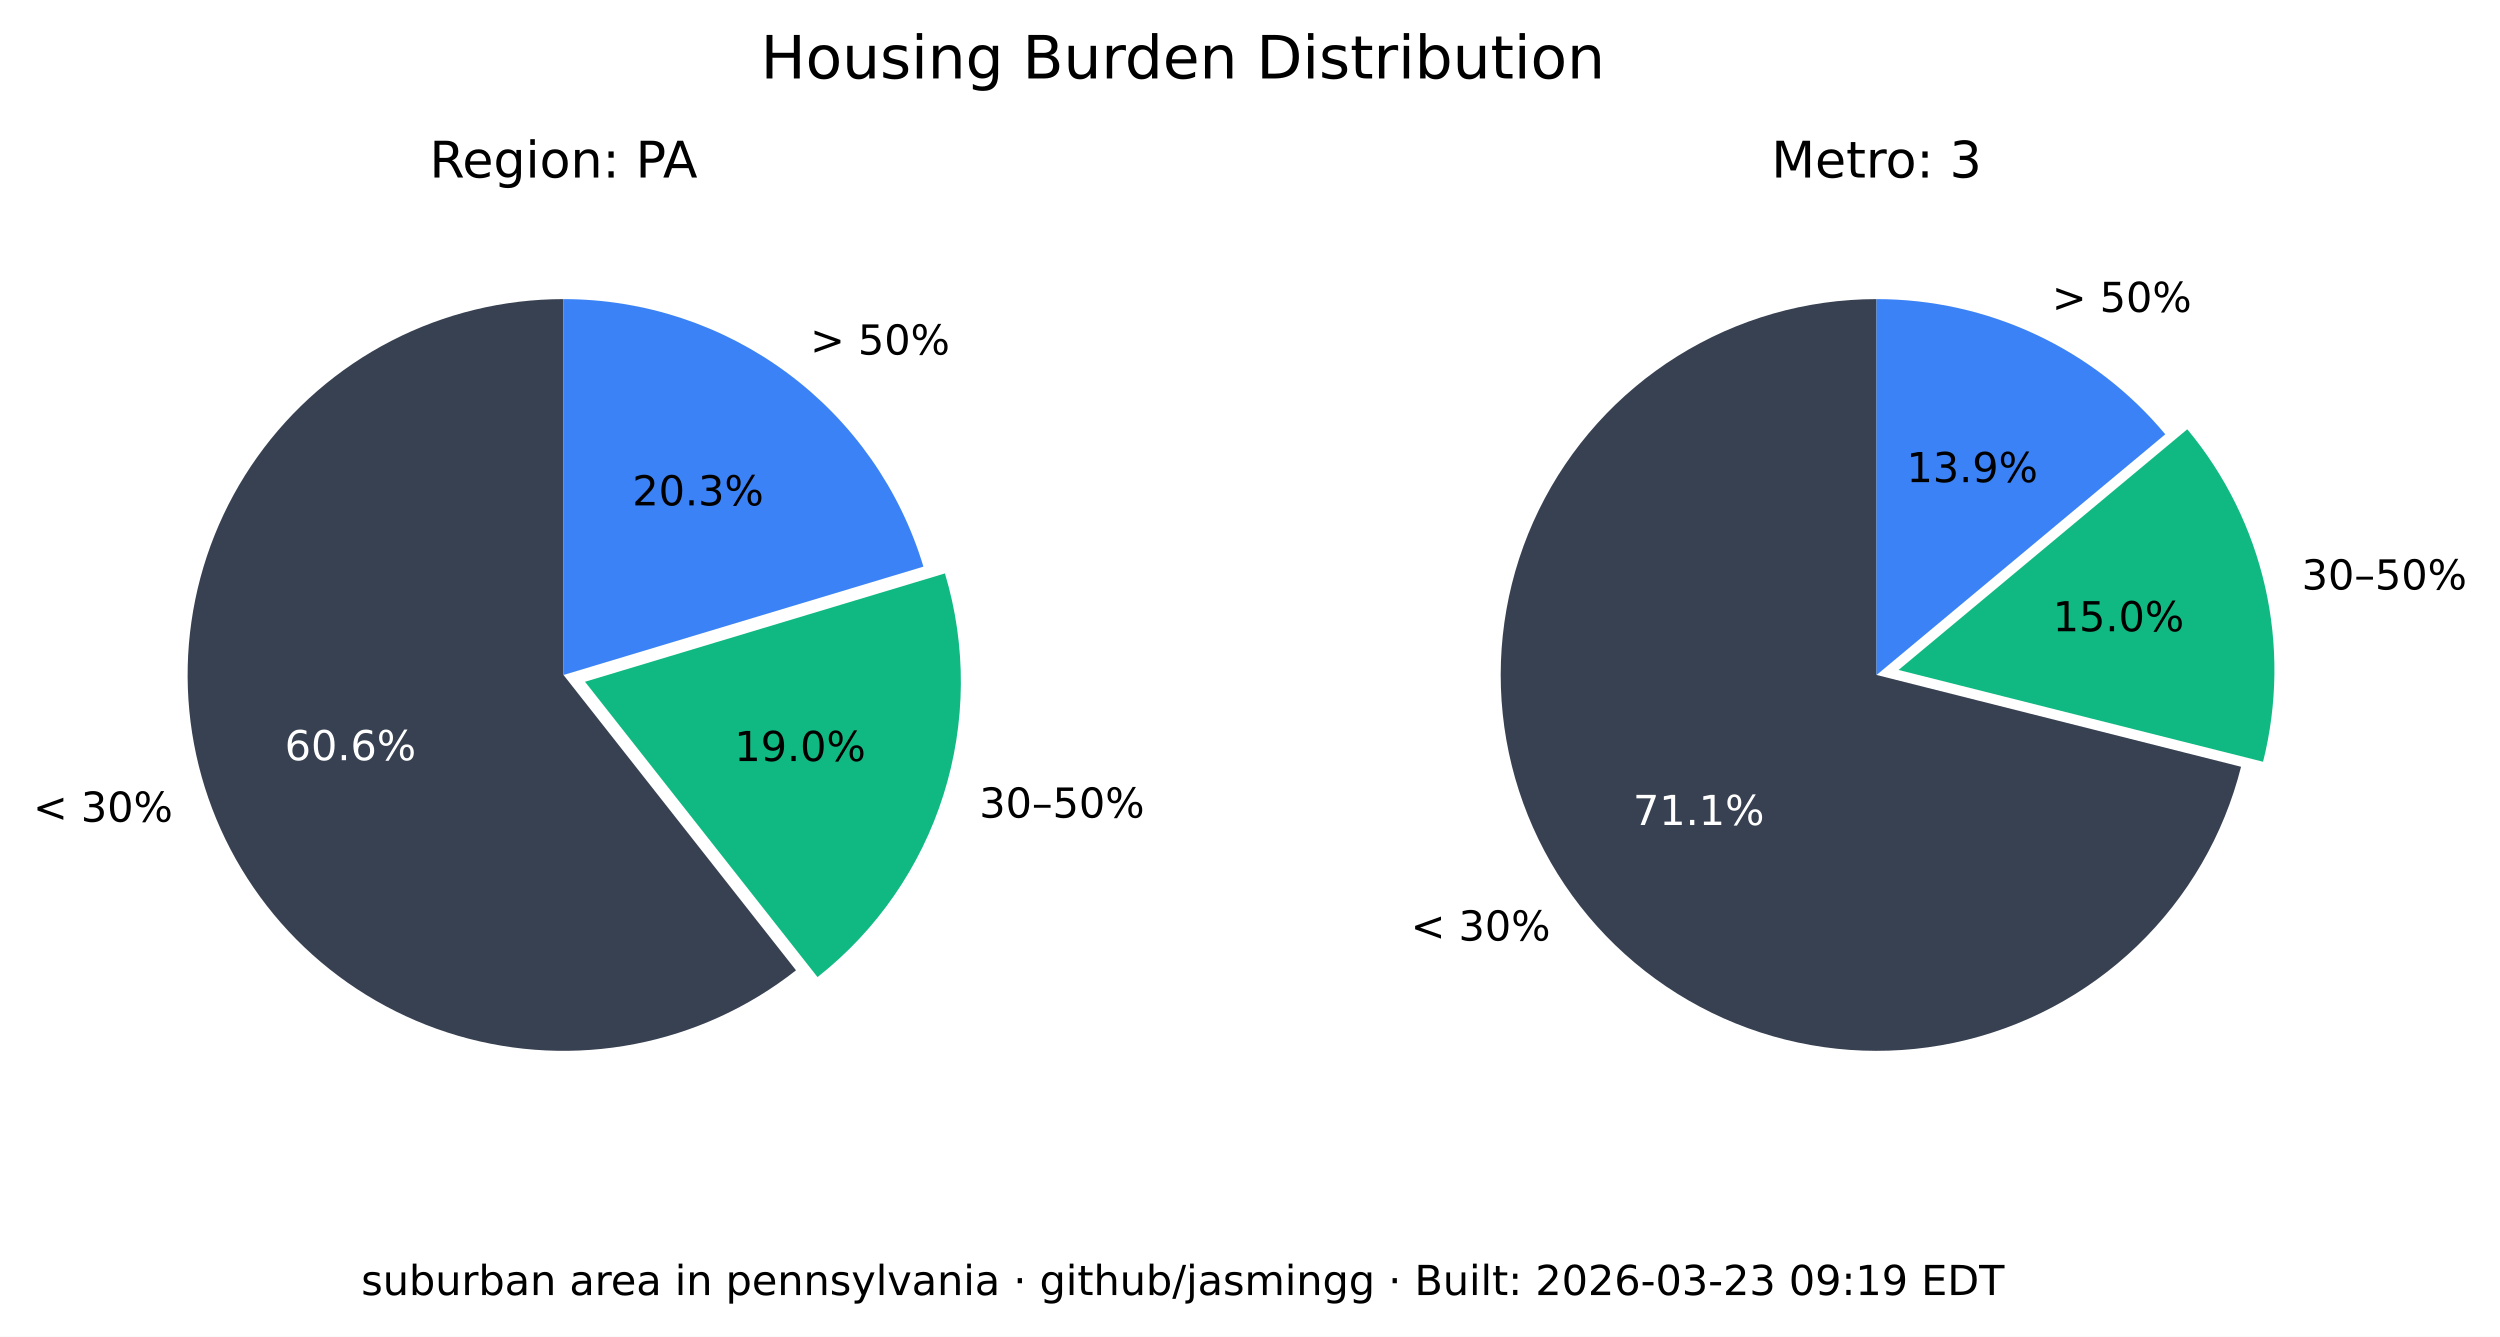
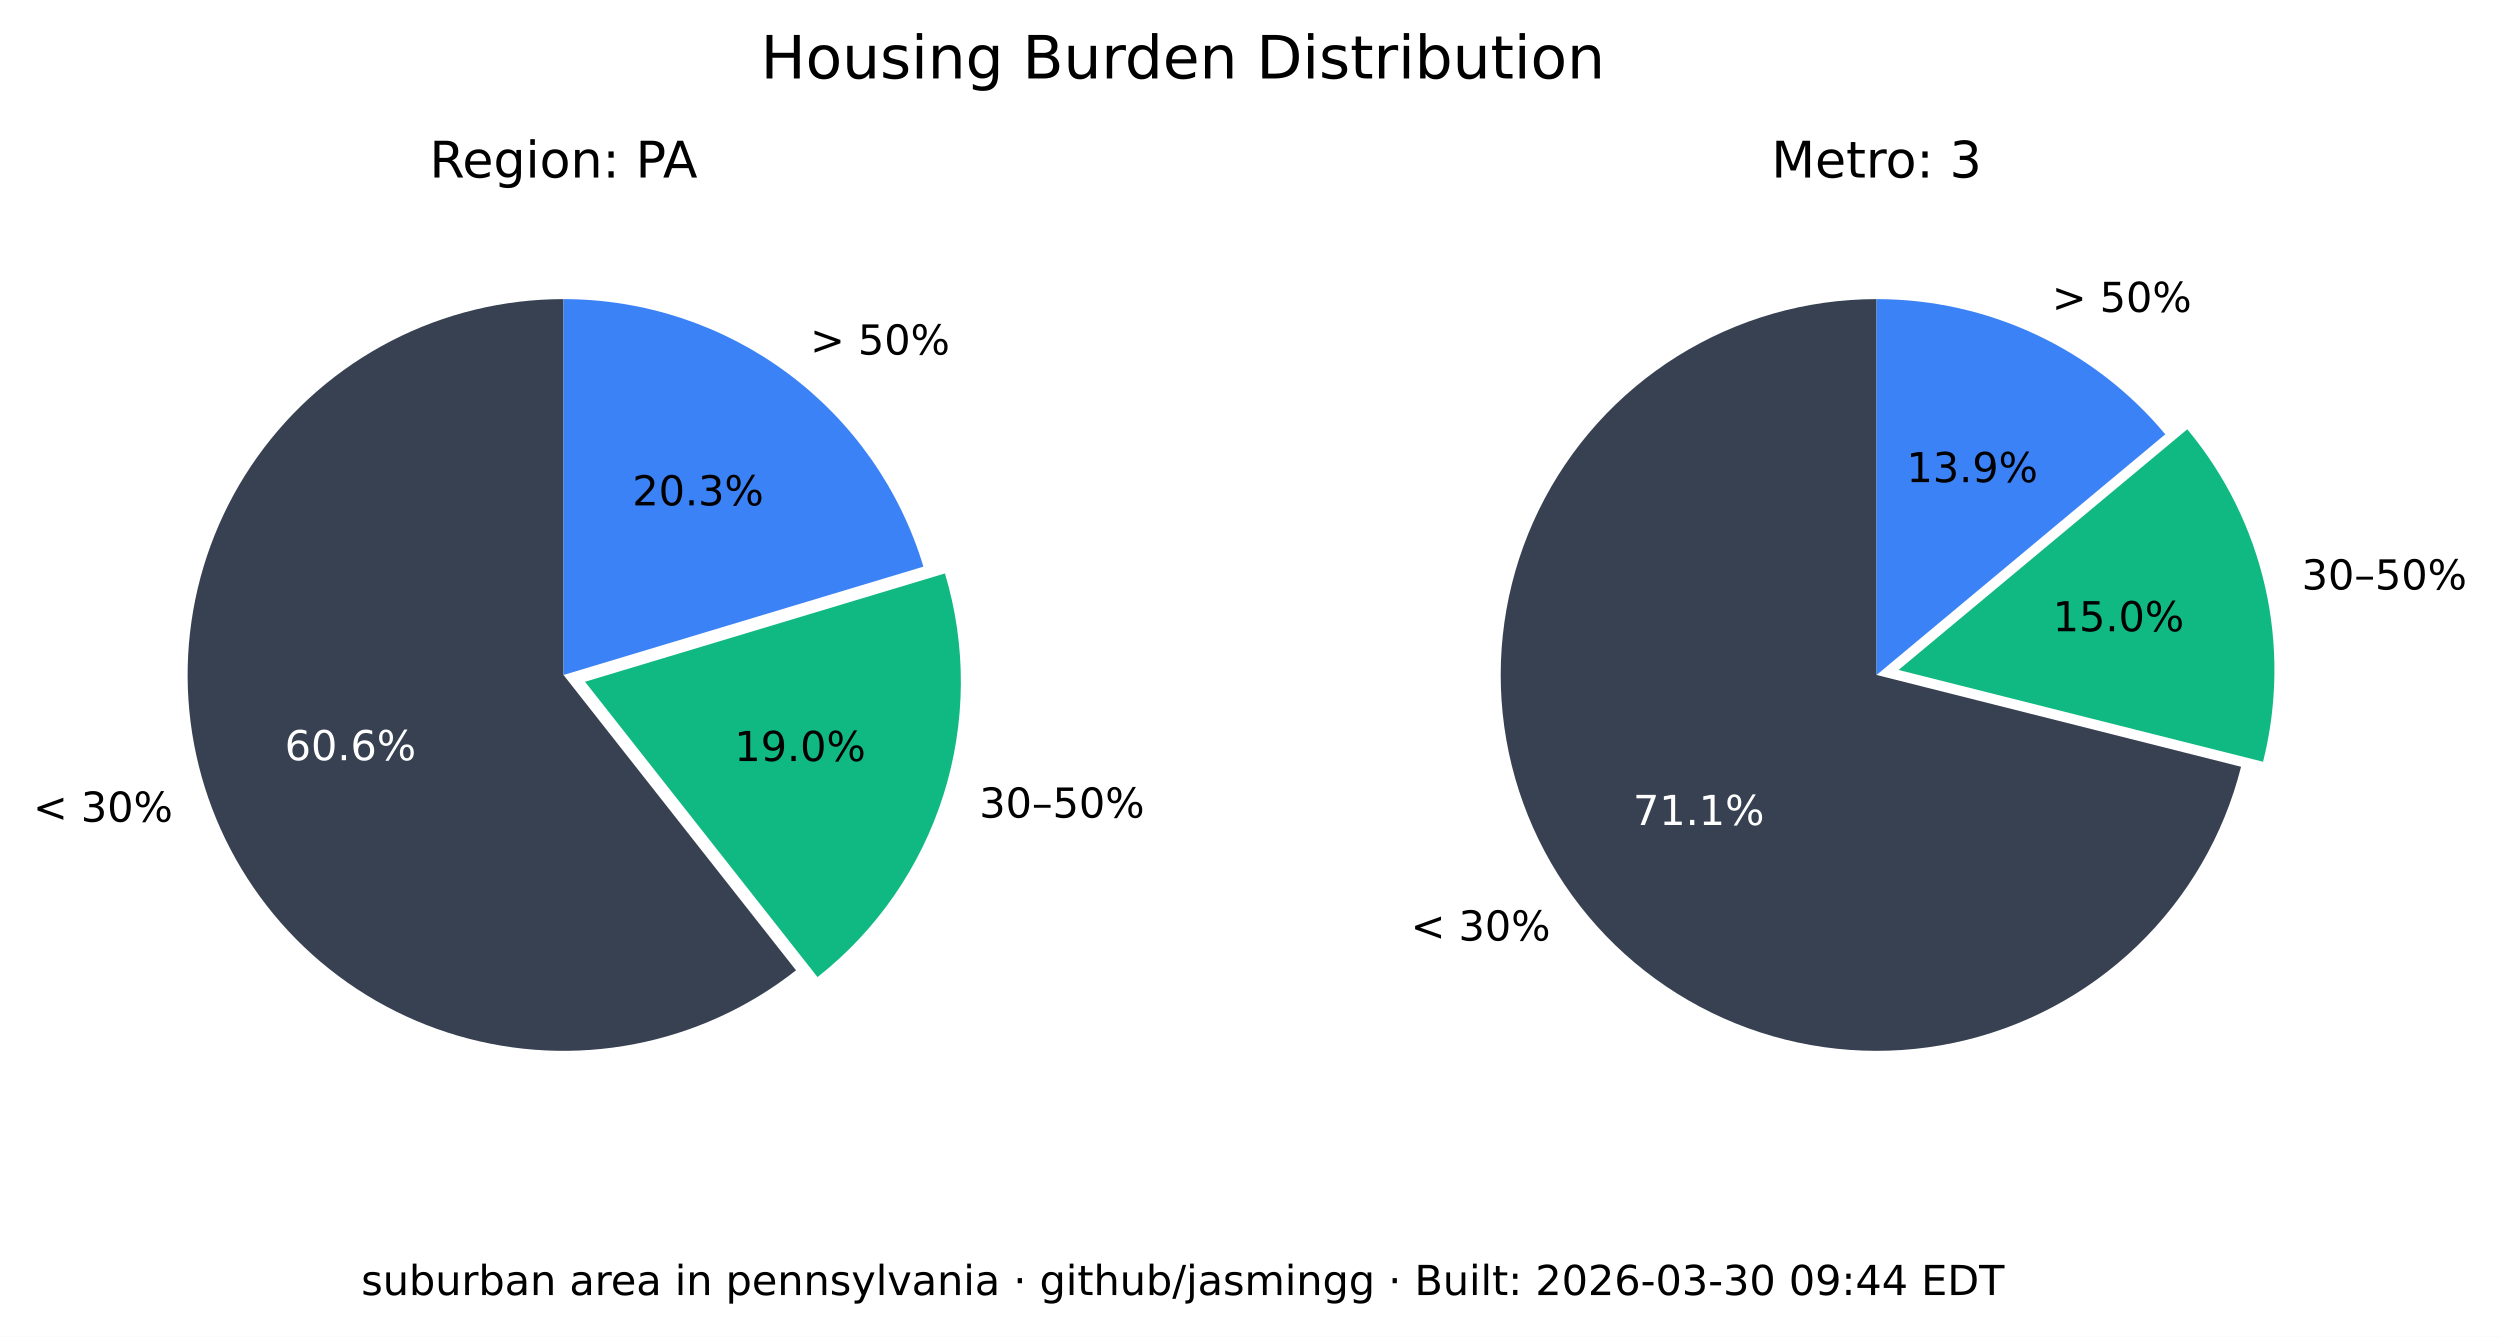
<svg xmlns="http://www.w3.org/2000/svg" xmlns:xlink="http://www.w3.org/1999/xlink" width="544.017pt" height="290.88pt" viewBox="0 0 544.017 290.88" version="1.1">
  <defs>
    <style type="text/css">*{stroke-linejoin: round; stroke-linecap: butt}</style>
  </defs>
  <g id="figure_1">
    <g id="patch_1">
      <path d="M 0 290.88  L 544.017 290.88  L 544.017 0  L 0 0  z " style="fill: #ffffff" />
    </g>
    <g id="axes_1">
      <g id="patch_2">
        <path d="M 122.62 65.088  C 109.58 65.088 96.727 68.207 85.136 74.183  C 73.546 80.159 63.551 88.822 55.988 99.445  C 48.425 110.069 43.512 122.349 41.659 135.257  C 39.805 148.165 41.066 161.331 45.335 173.653  C 49.603 185.975 56.757 197.1 66.198 206.096  C 75.639 215.091 87.096 221.7 99.61 225.369  C 112.124 229.037 125.336 229.661 138.139 227.186  C 150.943 224.712 162.971 219.211 173.217 211.144  L 122.62 146.88  z " style="fill: #374151" />
      </g>
      <g id="patch_3">
        <path d="M 177.897 212.621  C 190.804 202.459 200.356 188.64 205.3 172.974  C 210.244 157.308 210.356 140.51 205.621 124.78  L 127.3 148.357  z " style="fill: #10b981" />
      </g>
      <g id="patch_4">
        <path d="M 200.941 123.303  C 195.875 106.475 185.518 91.72 171.414 81.236  C 157.309 70.752 140.194 65.088 122.62 65.088  L 122.62 146.88  z " style="fill: #3b82f6" />
      </g>
      <g id="matplotlib.axis_1" />
      <g id="matplotlib.axis_2" />
      <g id="text_1">
        <g transform="translate(7.2 178.8141) scale(0.09 -0.09)">
          <defs>
            <path id="DejaVuSans-3c" d="M 4684 3150  L 1459 2003  L 4684 863  L 4684 294  L 678 1747  L 678 2266  L 4684 3719  L 4684 3150  z " transform="scale(0.015625)" />
            <path id="DejaVuSans-20" transform="scale(0.015625)" />
            <path id="DejaVuSans-33" d="M 2597 2516  Q 3050 2419 3304 2112  Q 3559 1806 3559 1356  Q 3559 666 3084 287  Q 2609 -91 1734 -91  Q 1441 -91 1130 -33  Q 819 25 488 141  L 488 750  Q 750 597 1062 519  Q 1375 441 1716 441  Q 2309 441 2620 675  Q 2931 909 2931 1356  Q 2931 1769 2642 2001  Q 2353 2234 1838 2234  L 1294 2234  L 1294 2753  L 1863 2753  Q 2328 2753 2575 2939  Q 2822 3125 2822 3475  Q 2822 3834 2567 4026  Q 2313 4219 1838 4219  Q 1578 4219 1281 4162  Q 984 4106 628 3988  L 628 4550  Q 988 4650 1302 4700  Q 1616 4750 1894 4750  Q 2613 4750 3031 4423  Q 3450 4097 3450 3541  Q 3450 3153 3228 2886  Q 3006 2619 2597 2516  z " transform="scale(0.015625)" />
            <path id="DejaVuSans-30" d="M 2034 4250  Q 1547 4250 1301 3770  Q 1056 3291 1056 2328  Q 1056 1369 1301 889  Q 1547 409 2034 409  Q 2525 409 2770 889  Q 3016 1369 3016 2328  Q 3016 3291 2770 3770  Q 2525 4250 2034 4250  z M 2034 4750  Q 2819 4750 3233 4129  Q 3647 3509 3647 2328  Q 3647 1150 3233 529  Q 2819 -91 2034 -91  Q 1250 -91 836 529  Q 422 1150 422 2328  Q 422 3509 836 4129  Q 1250 4750 2034 4750  z " transform="scale(0.015625)" />
            <path id="DejaVuSans-25" d="M 4653 2053  Q 4381 2053 4226 1822  Q 4072 1591 4072 1178  Q 4072 772 4226 539  Q 4381 306 4653 306  Q 4919 306 5073 539  Q 5228 772 5228 1178  Q 5228 1588 5073 1820  Q 4919 2053 4653 2053  z M 4653 2450  Q 5147 2450 5437 2106  Q 5728 1763 5728 1178  Q 5728 594 5436 251  Q 5144 -91 4653 -91  Q 4153 -91 3862 251  Q 3572 594 3572 1178  Q 3572 1766 3864 2108  Q 4156 2450 4653 2450  z M 1428 4353  Q 1159 4353 1004 4120  Q 850 3888 850 3481  Q 850 3069 1003 2837  Q 1156 2606 1428 2606  Q 1700 2606 1854 2837  Q 2009 3069 2009 3481  Q 2009 3884 1853 4118  Q 1697 4353 1428 4353  z M 4250 4750  L 4750 4750  L 1831 -91  L 1331 -91  L 4250 4750  z M 1428 4750  Q 1922 4750 2215 4408  Q 2509 4066 2509 3481  Q 2509 2891 2217 2550  Q 1925 2209 1428 2209  Q 931 2209 642 2551  Q 353 2894 353 3481  Q 353 4063 643 4406  Q 934 4750 1428 4750  z " transform="scale(0.015625)" />
          </defs>
          <use xlink:href="#DejaVuSans-3c" />
          <use xlink:href="#DejaVuSans-20" x="83.789" />
          <use xlink:href="#DejaVuSans-33" x="115.576" />
          <use xlink:href="#DejaVuSans-30" x="179.199" />
          <use xlink:href="#DejaVuSans-25" x="242.822" />
        </g>
      </g>
      <g id="text_2">
        <g style="fill: #ffffff" transform="translate(61.95368 165.4275) scale(0.09 -0.09)">
          <defs>
            <path id="DejaVuSans-36" d="M 2113 2584  Q 1688 2584 1439 2293  Q 1191 2003 1191 1497  Q 1191 994 1439 701  Q 1688 409 2113 409  Q 2538 409 2786 701  Q 3034 994 3034 1497  Q 3034 2003 2786 2293  Q 2538 2584 2113 2584  z M 3366 4563  L 3366 3988  Q 3128 4100 2886 4159  Q 2644 4219 2406 4219  Q 1781 4219 1451 3797  Q 1122 3375 1075 2522  Q 1259 2794 1537 2939  Q 1816 3084 2150 3084  Q 2853 3084 3261 2657  Q 3669 2231 3669 1497  Q 3669 778 3244 343  Q 2819 -91 2113 -91  Q 1303 -91 875 529  Q 447 1150 447 2328  Q 447 3434 972 4092  Q 1497 4750 2381 4750  Q 2619 4750 2861 4703  Q 3103 4656 3366 4563  z " transform="scale(0.015625)" />
            <path id="DejaVuSans-2e" d="M 684 794  L 1344 794  L 1344 0  L 684 0  L 684 794  z " transform="scale(0.015625)" />
          </defs>
          <use xlink:href="#DejaVuSans-36" />
          <use xlink:href="#DejaVuSans-30" x="63.623" />
          <use xlink:href="#DejaVuSans-2e" x="127.246" />
          <use xlink:href="#DejaVuSans-36" x="159.033" />
          <use xlink:href="#DejaVuSans-25" x="222.656" />
        </g>
      </g>
      <g id="text_3">
        <g transform="translate(213.0999 177.9196) scale(0.09 -0.09)">
          <defs>
            <path id="DejaVuSans-2013" d="M 313 1978  L 2888 1978  L 2888 1528  L 313 1528  L 313 1978  z " transform="scale(0.015625)" />
            <path id="DejaVuSans-35" d="M 691 4666  L 3169 4666  L 3169 4134  L 1269 4134  L 1269 2991  Q 1406 3038 1543 3061  Q 1681 3084 1819 3084  Q 2600 3084 3056 2656  Q 3513 2228 3513 1497  Q 3513 744 3044 326  Q 2575 -91 1722 -91  Q 1428 -91 1123 -41  Q 819 9 494 109  L 494 744  Q 775 591 1075 516  Q 1375 441 1709 441  Q 2250 441 2565 725  Q 2881 1009 2881 1497  Q 2881 1984 2565 2268  Q 2250 2553 1709 2553  Q 1456 2553 1204 2497  Q 953 2441 691 2322  L 691 4666  z " transform="scale(0.015625)" />
          </defs>
          <use xlink:href="#DejaVuSans-33" />
          <use xlink:href="#DejaVuSans-30" x="63.623" />
          <use xlink:href="#DejaVuSans-2013" x="127.246" />
          <use xlink:href="#DejaVuSans-35" x="177.246" />
          <use xlink:href="#DejaVuSans-30" x="240.869" />
          <use xlink:href="#DejaVuSans-25" x="304.492" />
        </g>
      </g>
      <g id="text_4">
        <g transform="translate(159.8049 165.6109) scale(0.09 -0.09)">
          <defs>
            <path id="DejaVuSans-31" d="M 794 531  L 1825 531  L 1825 4091  L 703 3866  L 703 4441  L 1819 4666  L 2450 4666  L 2450 531  L 3481 531  L 3481 0  L 794 0  L 794 531  z " transform="scale(0.015625)" />
            <path id="DejaVuSans-39" d="M 703 97  L 703 672  Q 941 559 1184 500  Q 1428 441 1663 441  Q 2288 441 2617 861  Q 2947 1281 2994 2138  Q 2813 1869 2534 1725  Q 2256 1581 1919 1581  Q 1219 1581 811 2004  Q 403 2428 403 3163  Q 403 3881 828 4315  Q 1253 4750 1959 4750  Q 2769 4750 3195 4129  Q 3622 3509 3622 2328  Q 3622 1225 3098 567  Q 2575 -91 1691 -91  Q 1453 -91 1209 -44  Q 966 3 703 97  z M 1959 2075  Q 2384 2075 2632 2365  Q 2881 2656 2881 3163  Q 2881 3666 2632 3958  Q 2384 4250 1959 4250  Q 1534 4250 1286 3958  Q 1038 3666 1038 3163  Q 1038 2656 1286 2365  Q 1534 2075 1959 2075  z " transform="scale(0.015625)" />
          </defs>
          <use xlink:href="#DejaVuSans-31" />
          <use xlink:href="#DejaVuSans-39" x="63.623" />
          <use xlink:href="#DejaVuSans-2e" x="127.246" />
          <use xlink:href="#DejaVuSans-30" x="159.033" />
          <use xlink:href="#DejaVuSans-25" x="222.656" />
        </g>
      </g>
      <g id="text_5">
        <g transform="translate(176.2929 77.15477) scale(0.09 -0.09)">
          <defs>
            <path id="DejaVuSans-3e" d="M 678 3150  L 678 3719  L 4684 2266  L 4684 1747  L 678 294  L 678 863  L 3897 2003  L 678 3150  z " transform="scale(0.015625)" />
          </defs>
          <use xlink:href="#DejaVuSans-3e" />
          <use xlink:href="#DejaVuSans-20" x="83.789" />
          <use xlink:href="#DejaVuSans-35" x="115.576" />
          <use xlink:href="#DejaVuSans-30" x="179.199" />
          <use xlink:href="#DejaVuSans-25" x="242.822" />
        </g>
      </g>
      <g id="text_6">
        <g transform="translate(137.6011 109.9769) scale(0.09 -0.09)">
          <defs>
            <path id="DejaVuSans-32" d="M 1228 531  L 3431 531  L 3431 0  L 469 0  L 469 531  Q 828 903 1448 1529  Q 2069 2156 2228 2338  Q 2531 2678 2651 2914  Q 2772 3150 2772 3378  Q 2772 3750 2511 3984  Q 2250 4219 1831 4219  Q 1534 4219 1204 4116  Q 875 4013 500 3803  L 500 4441  Q 881 4594 1212 4672  Q 1544 4750 1819 4750  Q 2544 4750 2975 4387  Q 3406 4025 3406 3419  Q 3406 3131 3298 2873  Q 3191 2616 2906 2266  Q 2828 2175 2409 1742  Q 1991 1309 1228 531  z " transform="scale(0.015625)" />
          </defs>
          <use xlink:href="#DejaVuSans-32" />
          <use xlink:href="#DejaVuSans-30" x="63.623" />
          <use xlink:href="#DejaVuSans-2e" x="127.246" />
          <use xlink:href="#DejaVuSans-33" x="159.033" />
          <use xlink:href="#DejaVuSans-25" x="222.656" />
        </g>
      </g>
      <g id="text_7">
        <g transform="translate(93.46275 38.64) scale(0.11 -0.11)">
          <defs>
            <path id="DejaVuSans-52" d="M 2841 2188  Q 3044 2119 3236 1894  Q 3428 1669 3622 1275  L 4263 0  L 3584 0  L 2988 1197  Q 2756 1666 2539 1819  Q 2322 1972 1947 1972  L 1259 1972  L 1259 0  L 628 0  L 628 4666  L 2053 4666  Q 2853 4666 3247 4331  Q 3641 3997 3641 3322  Q 3641 2881 3436 2590  Q 3231 2300 2841 2188  z M 1259 4147  L 1259 2491  L 2053 2491  Q 2509 2491 2742 2702  Q 2975 2913 2975 3322  Q 2975 3731 2742 3939  Q 2509 4147 2053 4147  L 1259 4147  z " transform="scale(0.015625)" />
            <path id="DejaVuSans-65" d="M 3597 1894  L 3597 1613  L 953 1613  Q 991 1019 1311 708  Q 1631 397 2203 397  Q 2534 397 2845 478  Q 3156 559 3463 722  L 3463 178  Q 3153 47 2828 -22  Q 2503 -91 2169 -91  Q 1331 -91 842 396  Q 353 884 353 1716  Q 353 2575 817 3079  Q 1281 3584 2069 3584  Q 2775 3584 3186 3129  Q 3597 2675 3597 1894  z M 3022 2063  Q 3016 2534 2758 2815  Q 2500 3097 2075 3097  Q 1594 3097 1305 2825  Q 1016 2553 972 2059  L 3022 2063  z " transform="scale(0.015625)" />
            <path id="DejaVuSans-67" d="M 2906 1791  Q 2906 2416 2648 2759  Q 2391 3103 1925 3103  Q 1463 3103 1205 2759  Q 947 2416 947 1791  Q 947 1169 1205 825  Q 1463 481 1925 481  Q 2391 481 2648 825  Q 2906 1169 2906 1791  z M 3481 434  Q 3481 -459 3084 -895  Q 2688 -1331 1869 -1331  Q 1566 -1331 1297 -1286  Q 1028 -1241 775 -1147  L 775 -588  Q 1028 -725 1275 -790  Q 1522 -856 1778 -856  Q 2344 -856 2625 -561  Q 2906 -266 2906 331  L 2906 616  Q 2728 306 2450 153  Q 2172 0 1784 0  Q 1141 0 747 490  Q 353 981 353 1791  Q 353 2603 747 3093  Q 1141 3584 1784 3584  Q 2172 3584 2450 3431  Q 2728 3278 2906 2969  L 2906 3500  L 3481 3500  L 3481 434  z " transform="scale(0.015625)" />
            <path id="DejaVuSans-69" d="M 603 3500  L 1178 3500  L 1178 0  L 603 0  L 603 3500  z M 603 4863  L 1178 4863  L 1178 4134  L 603 4134  L 603 4863  z " transform="scale(0.015625)" />
            <path id="DejaVuSans-6f" d="M 1959 3097  Q 1497 3097 1228 2736  Q 959 2375 959 1747  Q 959 1119 1226 758  Q 1494 397 1959 397  Q 2419 397 2687 759  Q 2956 1122 2956 1747  Q 2956 2369 2687 2733  Q 2419 3097 1959 3097  z M 1959 3584  Q 2709 3584 3137 3096  Q 3566 2609 3566 1747  Q 3566 888 3137 398  Q 2709 -91 1959 -91  Q 1206 -91 779 398  Q 353 888 353 1747  Q 353 2609 779 3096  Q 1206 3584 1959 3584  z " transform="scale(0.015625)" />
            <path id="DejaVuSans-6e" d="M 3513 2113  L 3513 0  L 2938 0  L 2938 2094  Q 2938 2591 2744 2837  Q 2550 3084 2163 3084  Q 1697 3084 1428 2787  Q 1159 2491 1159 1978  L 1159 0  L 581 0  L 581 3500  L 1159 3500  L 1159 2956  Q 1366 3272 1645 3428  Q 1925 3584 2291 3584  Q 2894 3584 3203 3211  Q 3513 2838 3513 2113  z " transform="scale(0.015625)" />
            <path id="DejaVuSans-3a" d="M 750 794  L 1409 794  L 1409 0  L 750 0  L 750 794  z M 750 3309  L 1409 3309  L 1409 2516  L 750 2516  L 750 3309  z " transform="scale(0.015625)" />
            <path id="DejaVuSans-50" d="M 1259 4147  L 1259 2394  L 2053 2394  Q 2494 2394 2734 2622  Q 2975 2850 2975 3272  Q 2975 3691 2734 3919  Q 2494 4147 2053 4147  L 1259 4147  z M 628 4666  L 2053 4666  Q 2838 4666 3239 4311  Q 3641 3956 3641 3272  Q 3641 2581 3239 2228  Q 2838 1875 2053 1875  L 1259 1875  L 1259 0  L 628 0  L 628 4666  z " transform="scale(0.015625)" />
            <path id="DejaVuSans-41" d="M 2188 4044  L 1331 1722  L 3047 1722  L 2188 4044  z M 1831 4666  L 2547 4666  L 4325 0  L 3669 0  L 3244 1197  L 1141 1197  L 716 0  L 50 0  L 1831 4666  z " transform="scale(0.015625)" />
          </defs>
          <use xlink:href="#DejaVuSans-52" />
          <use xlink:href="#DejaVuSans-65" x="64.982" />
          <use xlink:href="#DejaVuSans-67" x="126.506" />
          <use xlink:href="#DejaVuSans-69" x="189.982" />
          <use xlink:href="#DejaVuSans-6f" x="217.766" />
          <use xlink:href="#DejaVuSans-6e" x="278.947" />
          <use xlink:href="#DejaVuSans-3a" x="342.326" />
          <use xlink:href="#DejaVuSans-20" x="376.018" />
          <use xlink:href="#DejaVuSans-50" x="407.805" />
          <use xlink:href="#DejaVuSans-41" x="461.732" />
        </g>
      </g>
    </g>
    <g id="axes_2">
      <g id="patch_5">
        <path d="M 408.355 65.088  C 393.038 65.088 378.024 69.391 365.032 77.504  C 352.04 85.617 341.585 97.218 334.862 110.981  C 328.139 124.744 325.416 140.123 327.003 155.357  C 328.591 170.592 334.426 185.078 343.842 197.16  C 353.258 209.241 365.881 218.438 380.266 223.698  C 394.652 228.958 410.23 230.073 425.218 226.915  C 440.206 223.757 454.01 216.451 465.05 205.834  C 476.09 195.217 483.929 181.709 487.67 166.856  L 408.355 146.88  z " style="fill: #374151" />
      </g>
      <g id="patch_6">
        <path d="M 492.455 165.765  C 495.604 153.26 495.752 140.185 492.886 127.612  C 490.021 115.039 484.221 103.32 475.964 93.415  L 413.14 145.789  z " style="fill: #10b981" />
      </g>
      <g id="patch_7">
        <path d="M 471.179 94.506  C 463.503 85.298 453.896 77.89 443.04 72.807  C 432.184 67.723 420.342 65.088 408.355 65.088  L 408.355 146.88  z " style="fill: #3b82f6" />
      </g>
      <g id="matplotlib.axis_3" />
      <g id="matplotlib.axis_4" />
      <g id="text_8">
        <g transform="translate(306.985 204.671) scale(0.09 -0.09)">
          <use xlink:href="#DejaVuSans-3c" />
          <use xlink:href="#DejaVuSans-20" x="83.789" />
          <use xlink:href="#DejaVuSans-33" x="115.576" />
          <use xlink:href="#DejaVuSans-30" x="179.199" />
          <use xlink:href="#DejaVuSans-25" x="242.822" />
        </g>
      </g>
      <g id="text_9">
        <g style="fill: #ffffff" transform="translate(355.3521 179.5312) scale(0.09 -0.09)">
          <defs>
            <path id="DejaVuSans-37" d="M 525 4666  L 3525 4666  L 3525 4397  L 1831 0  L 1172 0  L 2766 4134  L 525 4134  L 525 4666  z " transform="scale(0.015625)" />
          </defs>
          <use xlink:href="#DejaVuSans-37" />
          <use xlink:href="#DejaVuSans-31" x="63.623" />
          <use xlink:href="#DejaVuSans-2e" x="127.246" />
          <use xlink:href="#DejaVuSans-31" x="159.033" />
          <use xlink:href="#DejaVuSans-25" x="222.656" />
        </g>
      </g>
      <g id="text_10">
        <g transform="translate(500.8611 128.2781) scale(0.09 -0.09)">
          <use xlink:href="#DejaVuSans-33" />
          <use xlink:href="#DejaVuSans-30" x="63.623" />
          <use xlink:href="#DejaVuSans-2013" x="127.246" />
          <use xlink:href="#DejaVuSans-35" x="177.246" />
          <use xlink:href="#DejaVuSans-30" x="240.869" />
          <use xlink:href="#DejaVuSans-25" x="304.492" />
        </g>
      </g>
      <g id="text_11">
        <g transform="translate(446.6925 137.3666) scale(0.09 -0.09)">
          <use xlink:href="#DejaVuSans-31" />
          <use xlink:href="#DejaVuSans-35" x="63.623" />
          <use xlink:href="#DejaVuSans-2e" x="127.246" />
          <use xlink:href="#DejaVuSans-30" x="159.033" />
          <use xlink:href="#DejaVuSans-25" x="222.656" />
        </g>
      </g>
      <g id="text_12">
        <g transform="translate(446.5088 67.88274) scale(0.09 -0.09)">
          <use xlink:href="#DejaVuSans-3e" />
          <use xlink:href="#DejaVuSans-20" x="83.789" />
          <use xlink:href="#DejaVuSans-35" x="115.576" />
          <use xlink:href="#DejaVuSans-30" x="179.199" />
          <use xlink:href="#DejaVuSans-25" x="242.822" />
        </g>
      </g>
      <g id="text_13">
        <g transform="translate(414.8709 104.9194) scale(0.09 -0.09)">
          <use xlink:href="#DejaVuSans-31" />
          <use xlink:href="#DejaVuSans-33" x="63.623" />
          <use xlink:href="#DejaVuSans-2e" x="127.246" />
          <use xlink:href="#DejaVuSans-39" x="159.033" />
          <use xlink:href="#DejaVuSans-25" x="222.656" />
        </g>
      </g>
      <g id="text_14">
        <g transform="translate(385.4664 38.64) scale(0.11 -0.11)">
          <defs>
            <path id="DejaVuSans-4d" d="M 628 4666  L 1569 4666  L 2759 1491  L 3956 4666  L 4897 4666  L 4897 0  L 4281 0  L 4281 4097  L 3078 897  L 2444 897  L 1241 4097  L 1241 0  L 628 0  L 628 4666  z " transform="scale(0.015625)" />
            <path id="DejaVuSans-74" d="M 1172 4494  L 1172 3500  L 2356 3500  L 2356 3053  L 1172 3053  L 1172 1153  Q 1172 725 1289 603  Q 1406 481 1766 481  L 2356 481  L 2356 0  L 1766 0  Q 1100 0 847 248  Q 594 497 594 1153  L 594 3053  L 172 3053  L 172 3500  L 594 3500  L 594 4494  L 1172 4494  z " transform="scale(0.015625)" />
            <path id="DejaVuSans-72" d="M 2631 2963  Q 2534 3019 2420 3045  Q 2306 3072 2169 3072  Q 1681 3072 1420 2755  Q 1159 2438 1159 1844  L 1159 0  L 581 0  L 581 3500  L 1159 3500  L 1159 2956  Q 1341 3275 1631 3429  Q 1922 3584 2338 3584  Q 2397 3584 2469 3576  Q 2541 3569 2628 3553  L 2631 2963  z " transform="scale(0.015625)" />
          </defs>
          <use xlink:href="#DejaVuSans-4d" />
          <use xlink:href="#DejaVuSans-65" x="86.279" />
          <use xlink:href="#DejaVuSans-74" x="147.803" />
          <use xlink:href="#DejaVuSans-72" x="187.012" />
          <use xlink:href="#DejaVuSans-6f" x="225.875" />
          <use xlink:href="#DejaVuSans-3a" x="287.057" />
          <use xlink:href="#DejaVuSans-20" x="320.748" />
          <use xlink:href="#DejaVuSans-33" x="352.535" />
        </g>
      </g>
    </g>
    <g id="text_15">
      <g transform="translate(165.5316 17.07797) scale(0.13 -0.13)">
        <defs>
          <path id="DejaVuSans-48" d="M 628 4666  L 1259 4666  L 1259 2753  L 3553 2753  L 3553 4666  L 4184 4666  L 4184 0  L 3553 0  L 3553 2222  L 1259 2222  L 1259 0  L 628 0  L 628 4666  z " transform="scale(0.015625)" />
          <path id="DejaVuSans-75" d="M 544 1381  L 544 3500  L 1119 3500  L 1119 1403  Q 1119 906 1312 657  Q 1506 409 1894 409  Q 2359 409 2629 706  Q 2900 1003 2900 1516  L 2900 3500  L 3475 3500  L 3475 0  L 2900 0  L 2900 538  Q 2691 219 2414 64  Q 2138 -91 1772 -91  Q 1169 -91 856 284  Q 544 659 544 1381  z M 1991 3584  L 1991 3584  z " transform="scale(0.015625)" />
          <path id="DejaVuSans-73" d="M 2834 3397  L 2834 2853  Q 2591 2978 2328 3040  Q 2066 3103 1784 3103  Q 1356 3103 1142 2972  Q 928 2841 928 2578  Q 928 2378 1081 2264  Q 1234 2150 1697 2047  L 1894 2003  Q 2506 1872 2764 1633  Q 3022 1394 3022 966  Q 3022 478 2636 193  Q 2250 -91 1575 -91  Q 1294 -91 989 -36  Q 684 19 347 128  L 347 722  Q 666 556 975 473  Q 1284 391 1588 391  Q 1994 391 2212 530  Q 2431 669 2431 922  Q 2431 1156 2273 1281  Q 2116 1406 1581 1522  L 1381 1569  Q 847 1681 609 1914  Q 372 2147 372 2553  Q 372 3047 722 3315  Q 1072 3584 1716 3584  Q 2034 3584 2315 3537  Q 2597 3491 2834 3397  z " transform="scale(0.015625)" />
          <path id="DejaVuSans-42" d="M 1259 2228  L 1259 519  L 2272 519  Q 2781 519 3026 730  Q 3272 941 3272 1375  Q 3272 1813 3026 2020  Q 2781 2228 2272 2228  L 1259 2228  z M 1259 4147  L 1259 2741  L 2194 2741  Q 2656 2741 2882 2914  Q 3109 3088 3109 3444  Q 3109 3797 2882 3972  Q 2656 4147 2194 4147  L 1259 4147  z M 628 4666  L 2241 4666  Q 2963 4666 3353 4366  Q 3744 4066 3744 3513  Q 3744 3084 3544 2831  Q 3344 2578 2956 2516  Q 3422 2416 3680 2098  Q 3938 1781 3938 1306  Q 3938 681 3513 340  Q 3088 0 2303 0  L 628 0  L 628 4666  z " transform="scale(0.015625)" />
          <path id="DejaVuSans-64" d="M 2906 2969  L 2906 4863  L 3481 4863  L 3481 0  L 2906 0  L 2906 525  Q 2725 213 2448 61  Q 2172 -91 1784 -91  Q 1150 -91 751 415  Q 353 922 353 1747  Q 353 2572 751 3078  Q 1150 3584 1784 3584  Q 2172 3584 2448 3432  Q 2725 3281 2906 2969  z M 947 1747  Q 947 1113 1208 752  Q 1469 391 1925 391  Q 2381 391 2643 752  Q 2906 1113 2906 1747  Q 2906 2381 2643 2742  Q 2381 3103 1925 3103  Q 1469 3103 1208 2742  Q 947 2381 947 1747  z " transform="scale(0.015625)" />
          <path id="DejaVuSans-44" d="M 1259 4147  L 1259 519  L 2022 519  Q 2988 519 3436 956  Q 3884 1394 3884 2338  Q 3884 3275 3436 3711  Q 2988 4147 2022 4147  L 1259 4147  z M 628 4666  L 1925 4666  Q 3281 4666 3915 4102  Q 4550 3538 4550 2338  Q 4550 1131 3912 565  Q 3275 0 1925 0  L 628 0  L 628 4666  z " transform="scale(0.015625)" />
          <path id="DejaVuSans-62" d="M 3116 1747  Q 3116 2381 2855 2742  Q 2594 3103 2138 3103  Q 1681 3103 1420 2742  Q 1159 2381 1159 1747  Q 1159 1113 1420 752  Q 1681 391 2138 391  Q 2594 391 2855 752  Q 3116 1113 3116 1747  z M 1159 2969  Q 1341 3281 1617 3432  Q 1894 3584 2278 3584  Q 2916 3584 3314 3078  Q 3713 2572 3713 1747  Q 3713 922 3314 415  Q 2916 -91 2278 -91  Q 1894 -91 1617 61  Q 1341 213 1159 525  L 1159 0  L 581 0  L 581 4863  L 1159 4863  L 1159 2969  z " transform="scale(0.015625)" />
        </defs>
        <use xlink:href="#DejaVuSans-48" />
        <use xlink:href="#DejaVuSans-6f" x="75.195" />
        <use xlink:href="#DejaVuSans-75" x="136.377" />
        <use xlink:href="#DejaVuSans-73" x="199.756" />
        <use xlink:href="#DejaVuSans-69" x="251.855" />
        <use xlink:href="#DejaVuSans-6e" x="279.639" />
        <use xlink:href="#DejaVuSans-67" x="343.018" />
        <use xlink:href="#DejaVuSans-20" x="406.494" />
        <use xlink:href="#DejaVuSans-42" x="438.281" />
        <use xlink:href="#DejaVuSans-75" x="506.885" />
        <use xlink:href="#DejaVuSans-72" x="570.264" />
        <use xlink:href="#DejaVuSans-64" x="609.627" />
        <use xlink:href="#DejaVuSans-65" x="673.104" />
        <use xlink:href="#DejaVuSans-6e" x="734.627" />
        <use xlink:href="#DejaVuSans-20" x="798.006" />
        <use xlink:href="#DejaVuSans-44" x="829.793" />
        <use xlink:href="#DejaVuSans-69" x="906.795" />
        <use xlink:href="#DejaVuSans-73" x="934.578" />
        <use xlink:href="#DejaVuSans-74" x="986.678" />
        <use xlink:href="#DejaVuSans-72" x="1025.887" />
        <use xlink:href="#DejaVuSans-69" x="1067" />
        <use xlink:href="#DejaVuSans-62" x="1094.783" />
        <use xlink:href="#DejaVuSans-75" x="1158.26" />
        <use xlink:href="#DejaVuSans-74" x="1221.639" />
        <use xlink:href="#DejaVuSans-69" x="1260.848" />
        <use xlink:href="#DejaVuSans-6f" x="1288.631" />
        <use xlink:href="#DejaVuSans-6e" x="1349.812" />
      </g>
    </g>
    <g id="text_16">
      <g transform="translate(78.60624 281.8083) scale(0.09 -0.09)">
        <defs>
          <path id="DejaVuSans-61" d="M 2194 1759  Q 1497 1759 1228 1600  Q 959 1441 959 1056  Q 959 750 1161 570  Q 1363 391 1709 391  Q 2188 391 2477 730  Q 2766 1069 2766 1631  L 2766 1759  L 2194 1759  z M 3341 1997  L 3341 0  L 2766 0  L 2766 531  Q 2569 213 2275 61  Q 1981 -91 1556 -91  Q 1019 -91 701 211  Q 384 513 384 1019  Q 384 1609 779 1909  Q 1175 2209 1959 2209  L 2766 2209  L 2766 2266  Q 2766 2663 2505 2880  Q 2244 3097 1772 3097  Q 1472 3097 1187 3025  Q 903 2953 641 2809  L 641 3341  Q 956 3463 1253 3523  Q 1550 3584 1831 3584  Q 2591 3584 2966 3190  Q 3341 2797 3341 1997  z " transform="scale(0.015625)" />
          <path id="DejaVuSans-70" d="M 1159 525  L 1159 -1331  L 581 -1331  L 581 3500  L 1159 3500  L 1159 2969  Q 1341 3281 1617 3432  Q 1894 3584 2278 3584  Q 2916 3584 3314 3078  Q 3713 2572 3713 1747  Q 3713 922 3314 415  Q 2916 -91 2278 -91  Q 1894 -91 1617 61  Q 1341 213 1159 525  z M 3116 1747  Q 3116 2381 2855 2742  Q 2594 3103 2138 3103  Q 1681 3103 1420 2742  Q 1159 2381 1159 1747  Q 1159 1113 1420 752  Q 1681 391 2138 391  Q 2594 391 2855 752  Q 3116 1113 3116 1747  z " transform="scale(0.015625)" />
          <path id="DejaVuSans-79" d="M 2059 -325  Q 1816 -950 1584 -1140  Q 1353 -1331 966 -1331  L 506 -1331  L 506 -850  L 844 -850  Q 1081 -850 1212 -737  Q 1344 -625 1503 -206  L 1606 56  L 191 3500  L 800 3500  L 1894 763  L 2988 3500  L 3597 3500  L 2059 -325  z " transform="scale(0.015625)" />
          <path id="DejaVuSans-6c" d="M 603 4863  L 1178 4863  L 1178 0  L 603 0  L 603 4863  z " transform="scale(0.015625)" />
          <path id="DejaVuSans-76" d="M 191 3500  L 800 3500  L 1894 563  L 2988 3500  L 3597 3500  L 2284 0  L 1503 0  L 191 3500  z " transform="scale(0.015625)" />
          <path id="DejaVuSans-b7" d="M 684 2619  L 1344 2619  L 1344 1825  L 684 1825  L 684 2619  z " transform="scale(0.015625)" />
          <path id="DejaVuSans-68" d="M 3513 2113  L 3513 0  L 2938 0  L 2938 2094  Q 2938 2591 2744 2837  Q 2550 3084 2163 3084  Q 1697 3084 1428 2787  Q 1159 2491 1159 1978  L 1159 0  L 581 0  L 581 4863  L 1159 4863  L 1159 2956  Q 1366 3272 1645 3428  Q 1925 3584 2291 3584  Q 2894 3584 3203 3211  Q 3513 2838 3513 2113  z " transform="scale(0.015625)" />
          <path id="DejaVuSans-2f" d="M 1625 4666  L 2156 4666  L 531 -594  L 0 -594  L 1625 4666  z " transform="scale(0.015625)" />
          <path id="DejaVuSans-6a" d="M 603 3500  L 1178 3500  L 1178 -63  Q 1178 -731 923 -1031  Q 669 -1331 103 -1331  L -116 -1331  L -116 -844  L 38 -844  Q 366 -844 484 -692  Q 603 -541 603 -63  L 603 3500  z M 603 4863  L 1178 4863  L 1178 4134  L 603 4134  L 603 4863  z " transform="scale(0.015625)" />
          <path id="DejaVuSans-6d" d="M 3328 2828  Q 3544 3216 3844 3400  Q 4144 3584 4550 3584  Q 5097 3584 5394 3201  Q 5691 2819 5691 2113  L 5691 0  L 5113 0  L 5113 2094  Q 5113 2597 4934 2840  Q 4756 3084 4391 3084  Q 3944 3084 3684 2787  Q 3425 2491 3425 1978  L 3425 0  L 2847 0  L 2847 2094  Q 2847 2600 2669 2842  Q 2491 3084 2119 3084  Q 1678 3084 1418 2786  Q 1159 2488 1159 1978  L 1159 0  L 581 0  L 581 3500  L 1159 3500  L 1159 2956  Q 1356 3278 1631 3431  Q 1906 3584 2284 3584  Q 2666 3584 2933 3390  Q 3200 3197 3328 2828  z " transform="scale(0.015625)" />
          <path id="DejaVuSans-2d" d="M 313 2009  L 1997 2009  L 1997 1497  L 313 1497  L 313 2009  z " transform="scale(0.015625)" />
+           <path id="DejaVuSans-34" d="M 2419 4116  L 825 1625  L 2419 1625  L 2419 4116  z M 2253 4666  L 3047 4666  L 3047 1625  L 3713 1625  L 3713 1100  L 3047 1100  L 3047 0  L 2419 0  L 2419 1100  L 313 1100  L 313 1709  L 2253 4666  z " transform="scale(0.015625)" />
          <path id="DejaVuSans-45" d="M 628 4666  L 3578 4666  L 3578 4134  L 1259 4134  L 1259 2753  L 3481 2753  L 3481 2222  L 1259 2222  L 1259 531  L 3634 531  L 3634 0  L 628 0  L 628 4666  z " transform="scale(0.015625)" />
          <path id="DejaVuSans-54" d="M -19 4666  L 3928 4666  L 3928 4134  L 2272 4134  L 2272 0  L 1638 0  L 1638 4134  L -19 4134  L -19 4666  z " transform="scale(0.015625)" />
        </defs>
        <use xlink:href="#DejaVuSans-73" />
        <use xlink:href="#DejaVuSans-75" x="52.1" />
        <use xlink:href="#DejaVuSans-62" x="115.479" />
        <use xlink:href="#DejaVuSans-75" x="178.955" />
        <use xlink:href="#DejaVuSans-72" x="242.334" />
        <use xlink:href="#DejaVuSans-62" x="283.447" />
        <use xlink:href="#DejaVuSans-61" x="346.924" />
        <use xlink:href="#DejaVuSans-6e" x="408.203" />
        <use xlink:href="#DejaVuSans-20" x="471.582" />
        <use xlink:href="#DejaVuSans-61" x="503.369" />
        <use xlink:href="#DejaVuSans-72" x="564.648" />
        <use xlink:href="#DejaVuSans-65" x="603.512" />
        <use xlink:href="#DejaVuSans-61" x="665.035" />
        <use xlink:href="#DejaVuSans-20" x="726.314" />
        <use xlink:href="#DejaVuSans-69" x="758.102" />
        <use xlink:href="#DejaVuSans-6e" x="785.885" />
        <use xlink:href="#DejaVuSans-20" x="849.264" />
        <use xlink:href="#DejaVuSans-70" x="881.051" />
        <use xlink:href="#DejaVuSans-65" x="944.527" />
        <use xlink:href="#DejaVuSans-6e" x="1006.051" />
        <use xlink:href="#DejaVuSans-6e" x="1069.43" />
        <use xlink:href="#DejaVuSans-73" x="1132.809" />
        <use xlink:href="#DejaVuSans-79" x="1184.908" />
        <use xlink:href="#DejaVuSans-6c" x="1244.088" />
        <use xlink:href="#DejaVuSans-76" x="1271.871" />
        <use xlink:href="#DejaVuSans-61" x="1331.051" />
        <use xlink:href="#DejaVuSans-6e" x="1392.33" />
        <use xlink:href="#DejaVuSans-69" x="1455.709" />
        <use xlink:href="#DejaVuSans-61" x="1483.492" />
        <use xlink:href="#DejaVuSans-20" x="1544.771" />
        <use xlink:href="#DejaVuSans-b7" x="1576.559" />
        <use xlink:href="#DejaVuSans-20" x="1608.346" />
        <use xlink:href="#DejaVuSans-67" x="1640.133" />
        <use xlink:href="#DejaVuSans-69" x="1703.609" />
        <use xlink:href="#DejaVuSans-74" x="1731.393" />
        <use xlink:href="#DejaVuSans-68" x="1770.602" />
        <use xlink:href="#DejaVuSans-75" x="1833.98" />
        <use xlink:href="#DejaVuSans-62" x="1897.359" />
        <use xlink:href="#DejaVuSans-2f" x="1960.836" />
        <use xlink:href="#DejaVuSans-6a" x="1994.527" />
        <use xlink:href="#DejaVuSans-61" x="2022.311" />
        <use xlink:href="#DejaVuSans-73" x="2083.59" />
        <use xlink:href="#DejaVuSans-6d" x="2135.689" />
        <use xlink:href="#DejaVuSans-69" x="2233.102" />
        <use xlink:href="#DejaVuSans-6e" x="2260.885" />
        <use xlink:href="#DejaVuSans-67" x="2324.264" />
        <use xlink:href="#DejaVuSans-67" x="2387.74" />
        <use xlink:href="#DejaVuSans-20" x="2451.217" />
        <use xlink:href="#DejaVuSans-b7" x="2483.004" />
        <use xlink:href="#DejaVuSans-20" x="2514.791" />
        <use xlink:href="#DejaVuSans-42" x="2546.578" />
        <use xlink:href="#DejaVuSans-75" x="2615.182" />
        <use xlink:href="#DejaVuSans-69" x="2678.561" />
        <use xlink:href="#DejaVuSans-6c" x="2706.344" />
        <use xlink:href="#DejaVuSans-74" x="2734.127" />
        <use xlink:href="#DejaVuSans-3a" x="2773.336" />
        <use xlink:href="#DejaVuSans-20" x="2807.027" />
        <use xlink:href="#DejaVuSans-32" x="2838.814" />
        <use xlink:href="#DejaVuSans-30" x="2902.438" />
        <use xlink:href="#DejaVuSans-32" x="2966.061" />
        <use xlink:href="#DejaVuSans-36" x="3029.684" />
        <use xlink:href="#DejaVuSans-2d" x="3093.307" />
        <use xlink:href="#DejaVuSans-30" x="3129.391" />
        <use xlink:href="#DejaVuSans-33" x="3193.014" />
        <use xlink:href="#DejaVuSans-2d" x="3256.637" />
-         <use xlink:href="#DejaVuSans-32" x="3292.721" />
-         <use xlink:href="#DejaVuSans-33" x="3356.344" />
+         <use xlink:href="#DejaVuSans-33" x="3292.721" />
+         <use xlink:href="#DejaVuSans-30" x="3356.344" />
        <use xlink:href="#DejaVuSans-20" x="3419.967" />
        <use xlink:href="#DejaVuSans-30" x="3451.754" />
        <use xlink:href="#DejaVuSans-39" x="3515.377" />
        <use xlink:href="#DejaVuSans-3a" x="3579" />
-         <use xlink:href="#DejaVuSans-31" x="3612.691" />
-         <use xlink:href="#DejaVuSans-39" x="3676.314" />
+         <use xlink:href="#DejaVuSans-34" x="3612.691" />
+         <use xlink:href="#DejaVuSans-34" x="3676.314" />
        <use xlink:href="#DejaVuSans-20" x="3739.938" />
        <use xlink:href="#DejaVuSans-45" x="3771.725" />
        <use xlink:href="#DejaVuSans-44" x="3834.908" />
        <use xlink:href="#DejaVuSans-54" x="3911.91" />
      </g>
    </g>
  </g>
</svg>
